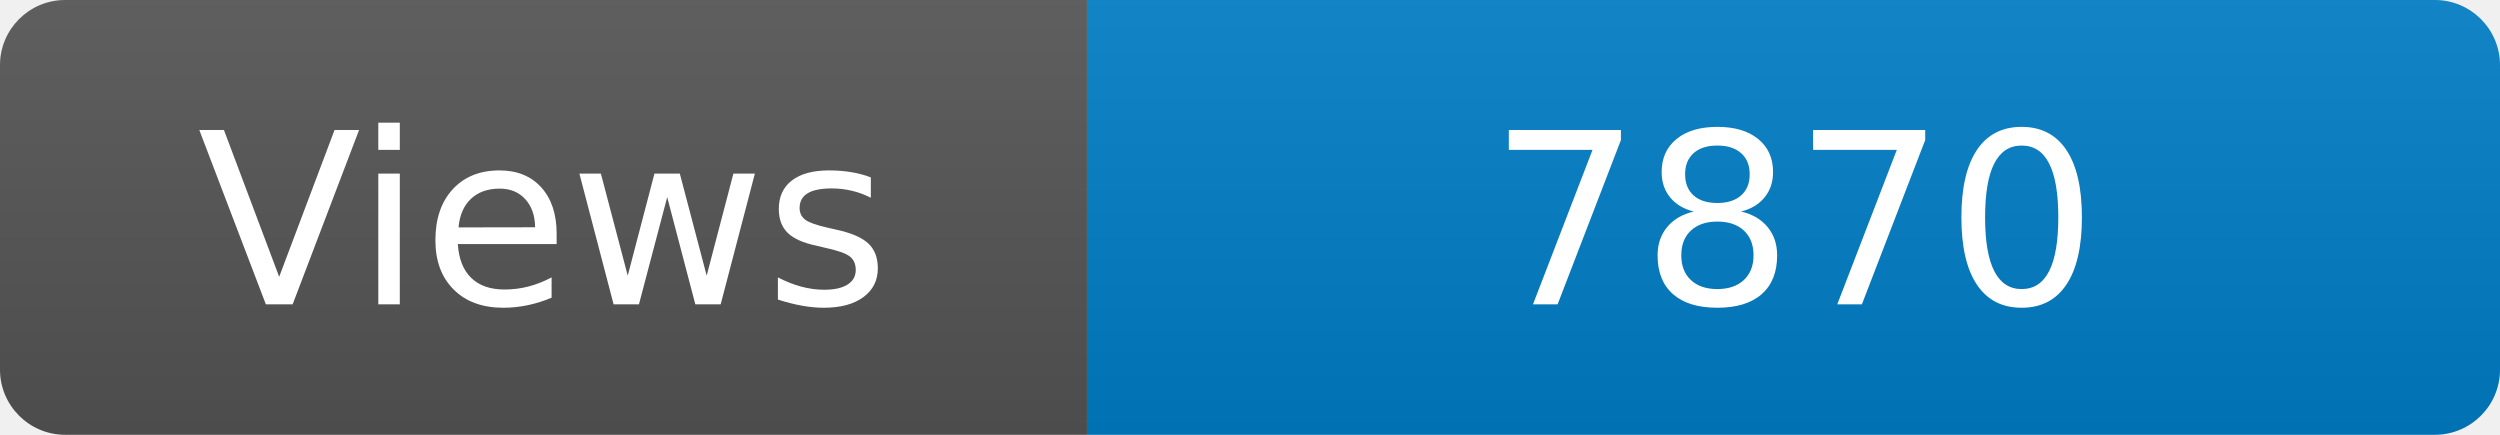
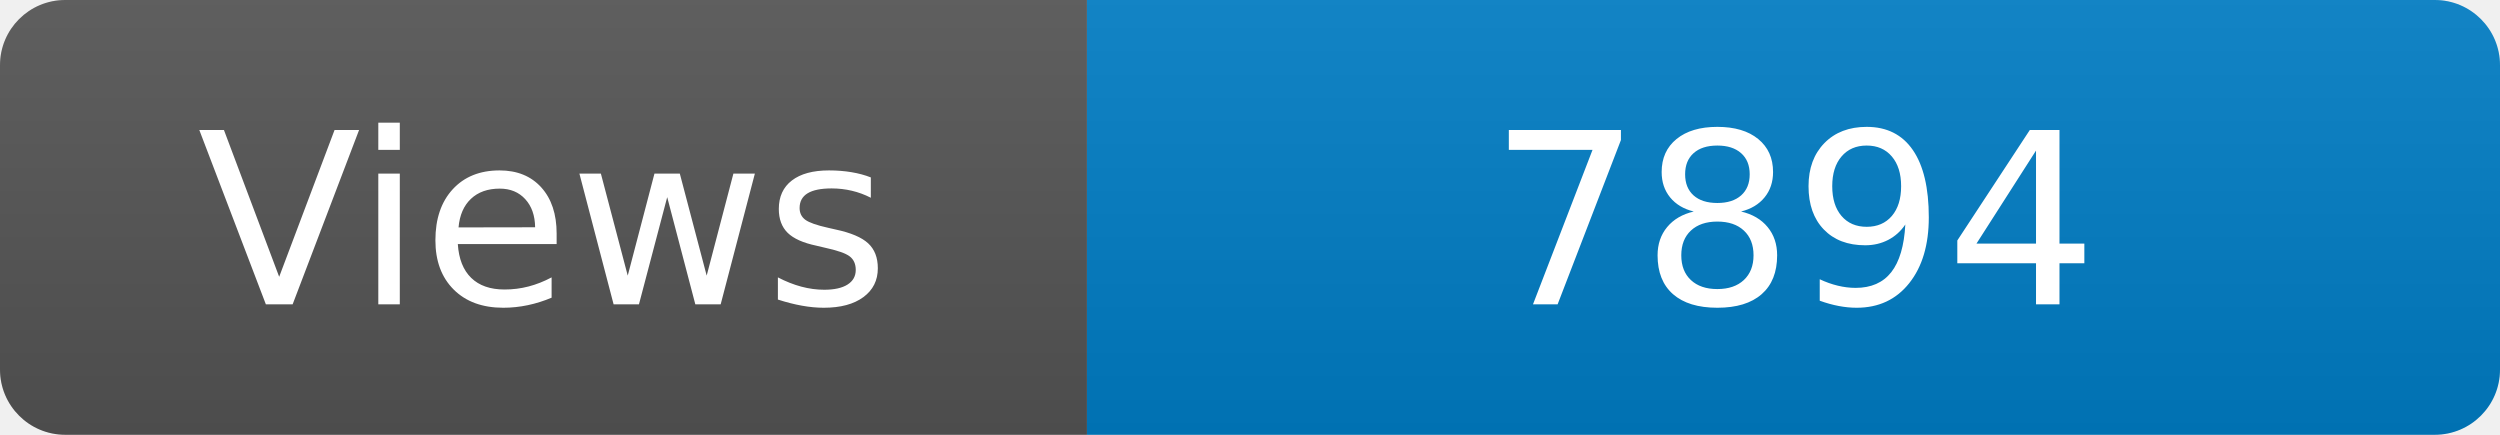
<svg xmlns="http://www.w3.org/2000/svg" width="115" height="20" role="img" aria-label="Maintained?: yes">
  <linearGradient id="s" x2="0" y2="100%">
    <stop offset="0" stop-color="#bbb" stop-opacity=".1" />
    <stop offset="1" stop-opacity=".1" />
  </linearGradient>
  <clipPath id="r">
    <rect width="115" height="20" rx="3" fill="#fff" />
  </clipPath>
  <g clip-path="url(#r)">
    <rect width="50" height="20" fill="#555" />
    <rect x="50" width="160" height="20" fill="#007ec6" />
    <rect width="115" height="20" fill="url(#s)" />
  </g>
  <g fill="#fff" text-anchor="middle" font-family="Verdana,Geneva,DejaVu Sans,sans-serif" font-size="110">
    <text x="250" y="140" transform="scale(.1)" fill="#fff">Views</text>
-     <text x="825" y="140" transform="scale(.1)" fill="#fff">7870</text>
+     <text x="825" y="140" transform="scale(.1)" fill="#fff">7894</text>
  </g>
</svg>
